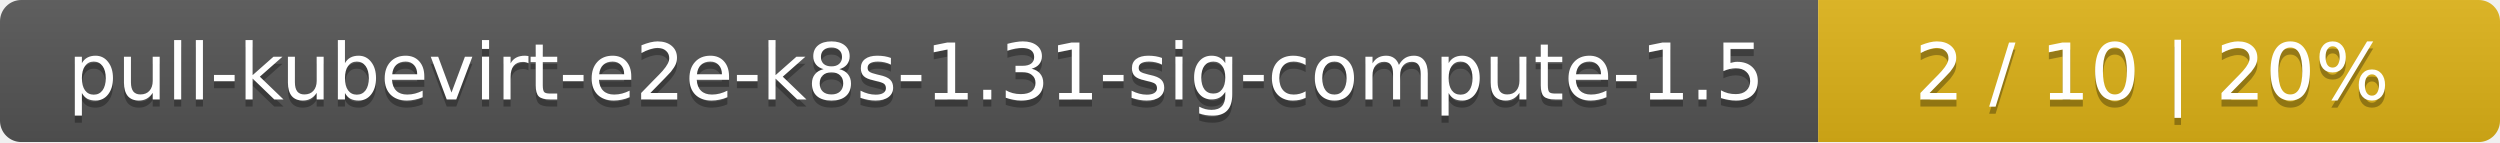
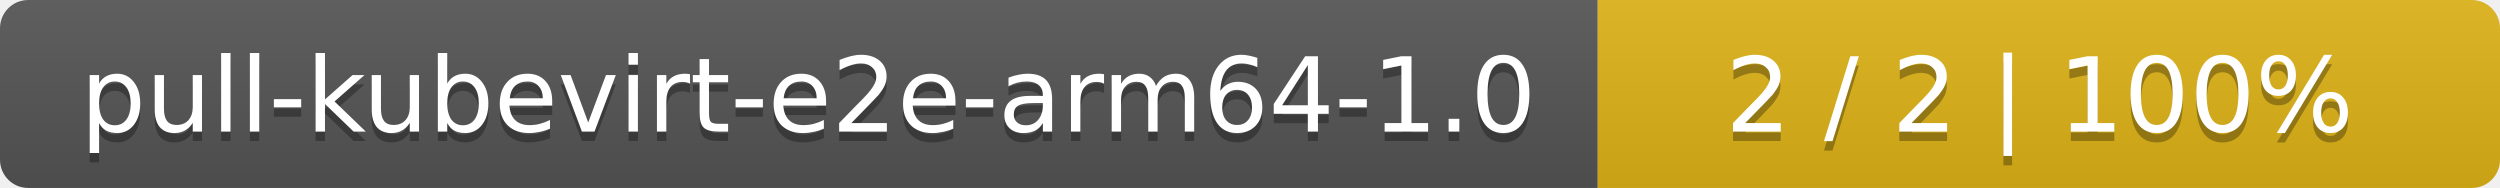
- <svg xmlns="http://www.w3.org/2000/svg" width="352" height="20">
+ <svg xmlns="http://www.w3.org/2000/svg" width="266" height="20">
  <linearGradient id="smooth" x2="0" y2="100%">
    <stop offset="0" stop-color="#bbb" stop-opacity=".1" />
    <stop offset="1" stop-opacity=".1" />
  </linearGradient>
  <mask id="round">
-     <rect width="352" height="20" rx="3" fill="#fff" />
+     <rect width="266" height="20" rx="3" fill="#fff" />
  </mask>
  <g mask="url(#round)">
-     <rect width="256" height="20" fill="#555" />
-     <rect x="256" width="96" height="20" fill="#dfb317" />
-     <rect width="352" height="20" fill="url(#smooth)" />
+     <rect width="170" height="20" fill="#555" />
+     <rect x="170" width="96" height="20" fill="#dfb317" />
+     <rect width="266" height="20" fill="url(#smooth)" />
  </g>
  <g fill="#fff" text-anchor="middle" font-family="DejaVu Sans,Verdana,Geneva,sans-serif" font-size="11">
-     <text x="129" y="15" fill="#010101" fill-opacity=".3">pull-kubevirt-e2e-k8s-1.31-sig-compute-1.5</text>
-     <text x="129" y="14">pull-kubevirt-e2e-k8s-1.31-sig-compute-1.5</text>
-     <text x="303" y="15" fill="#010101" fill-opacity=".3">2 / 10    |    20%</text>
-     <text x="303" y="14">2 / 10    |    20%</text>
+     <text x="86" y="15" fill="#010101" fill-opacity=".3">pull-kubevirt-e2e-arm64-1.0</text>
+     <text x="86" y="14">pull-kubevirt-e2e-arm64-1.0</text>
+     <text x="217" y="15" fill="#010101" fill-opacity=".3">2 / 2    |    100%</text>
+     <text x="217" y="14">2 / 2    |    100%</text>
  </g>
</svg>
